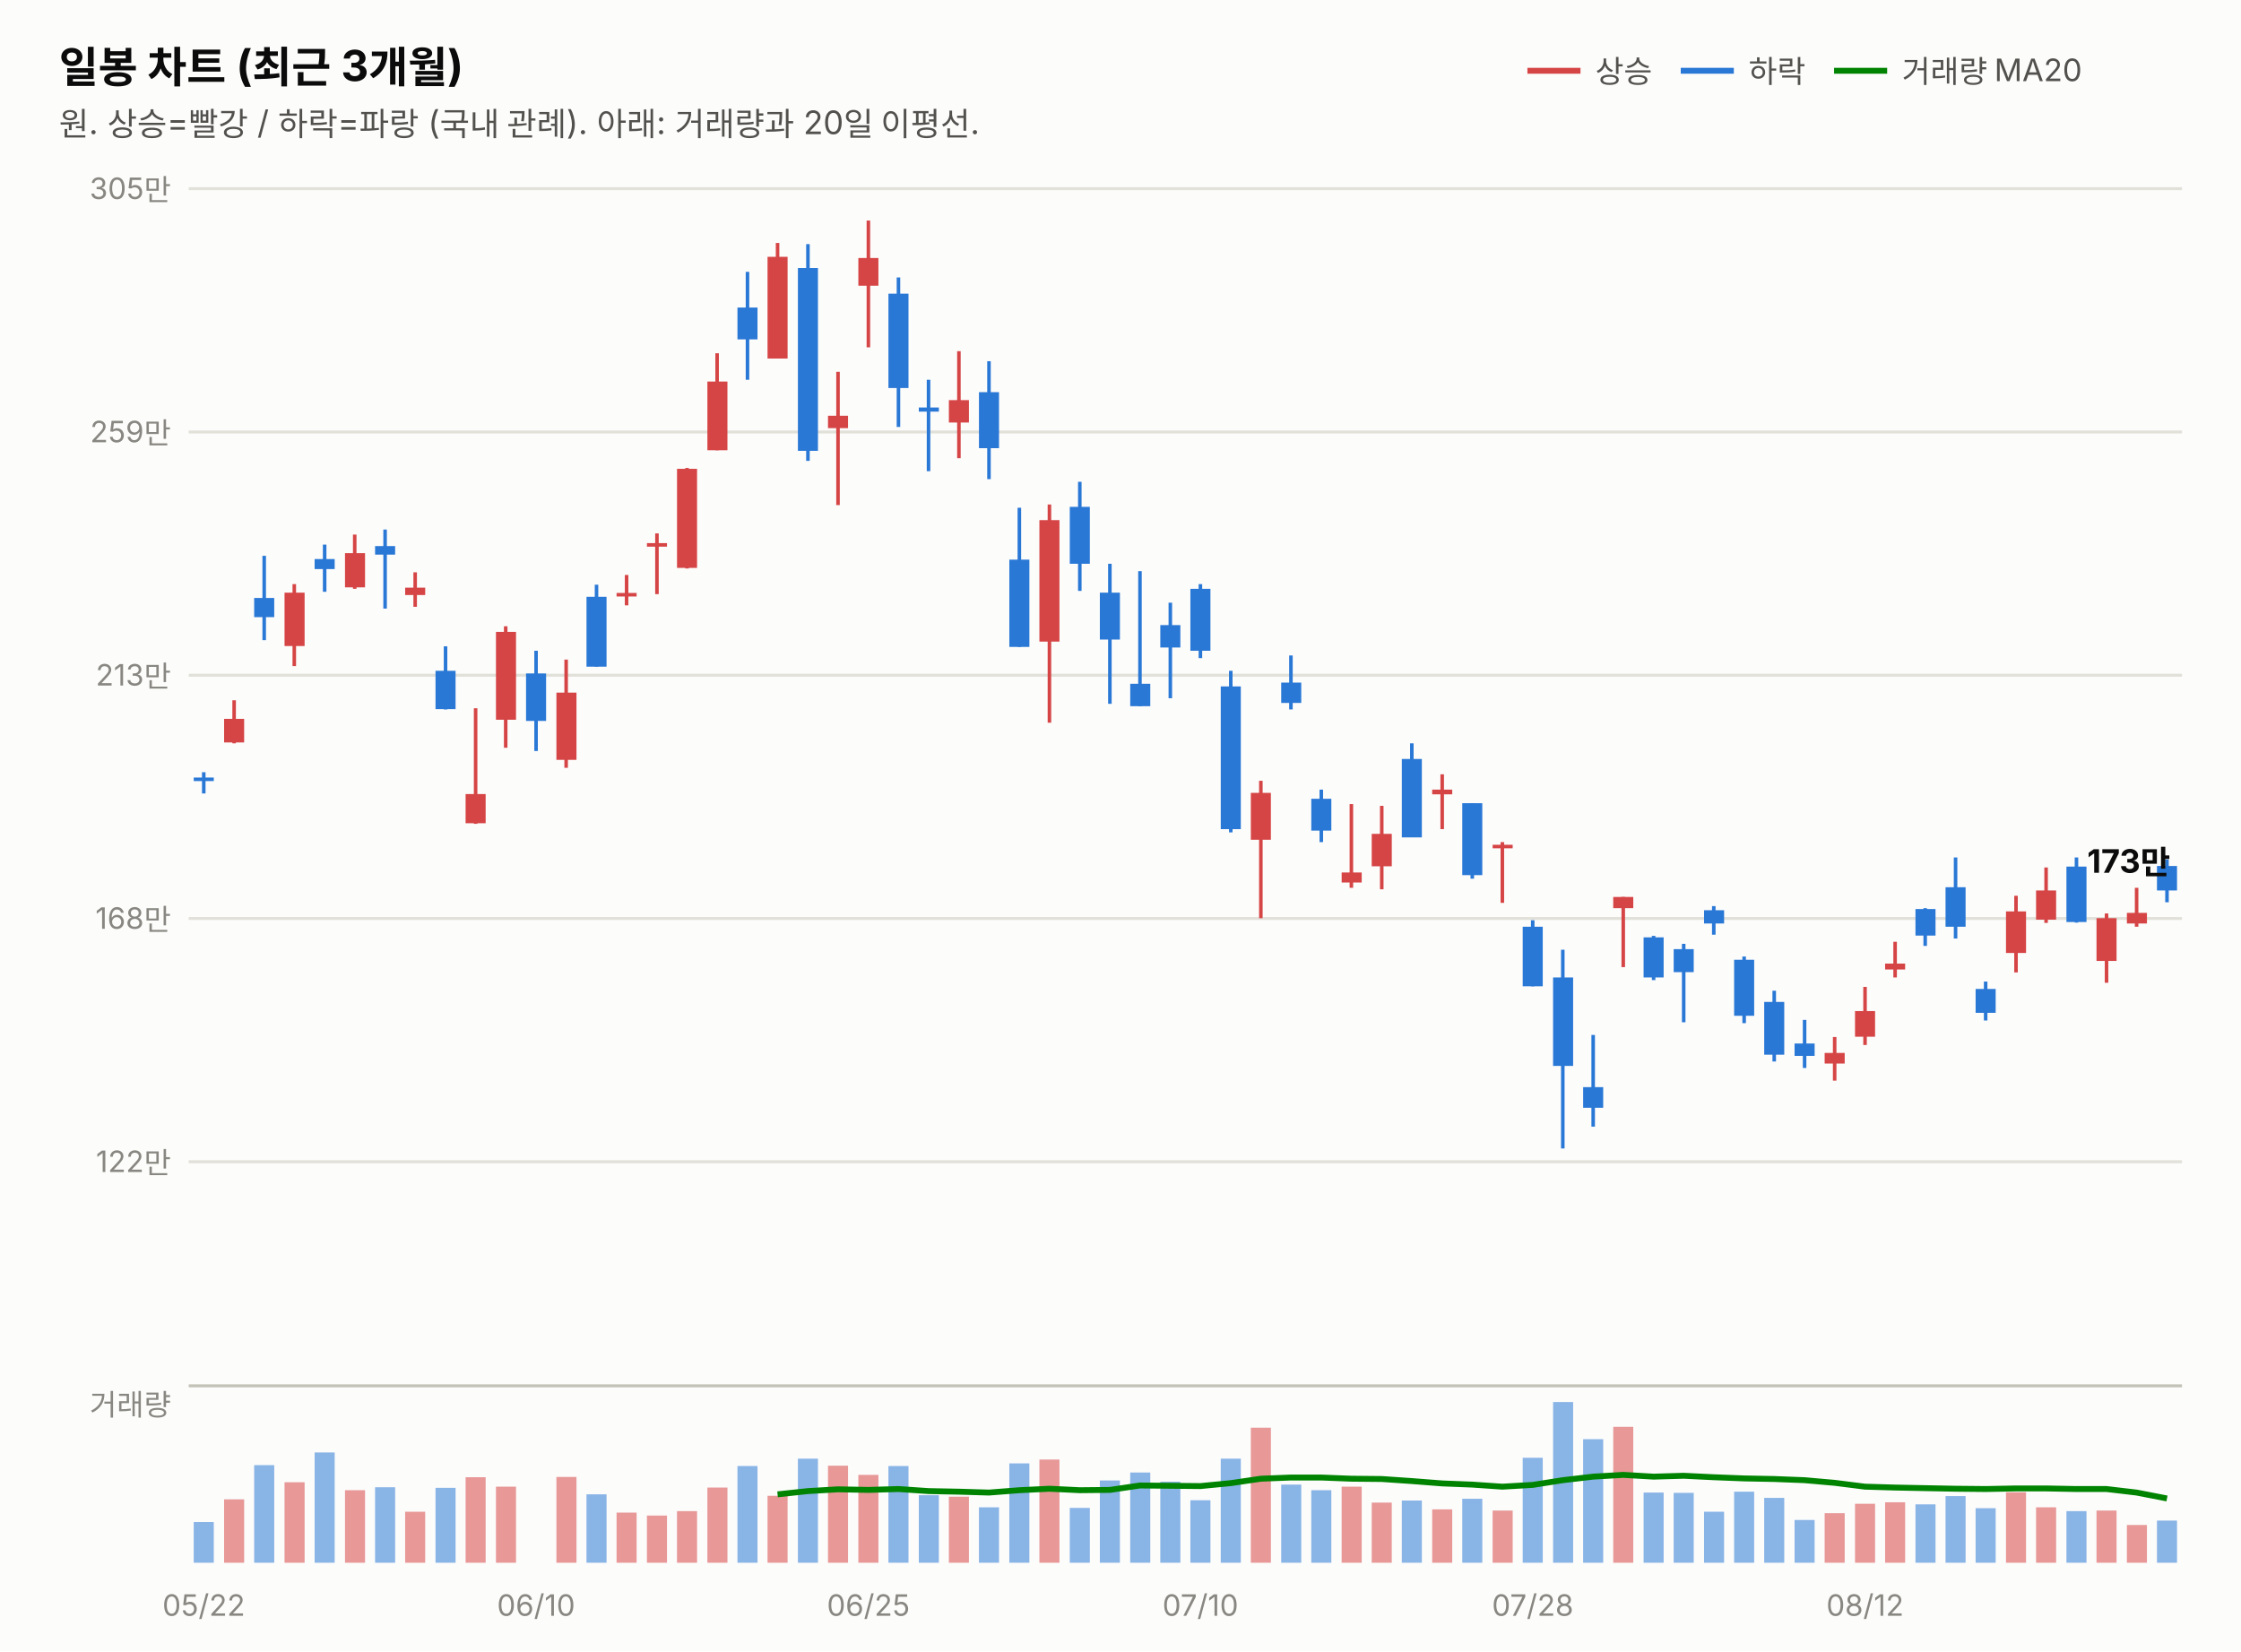
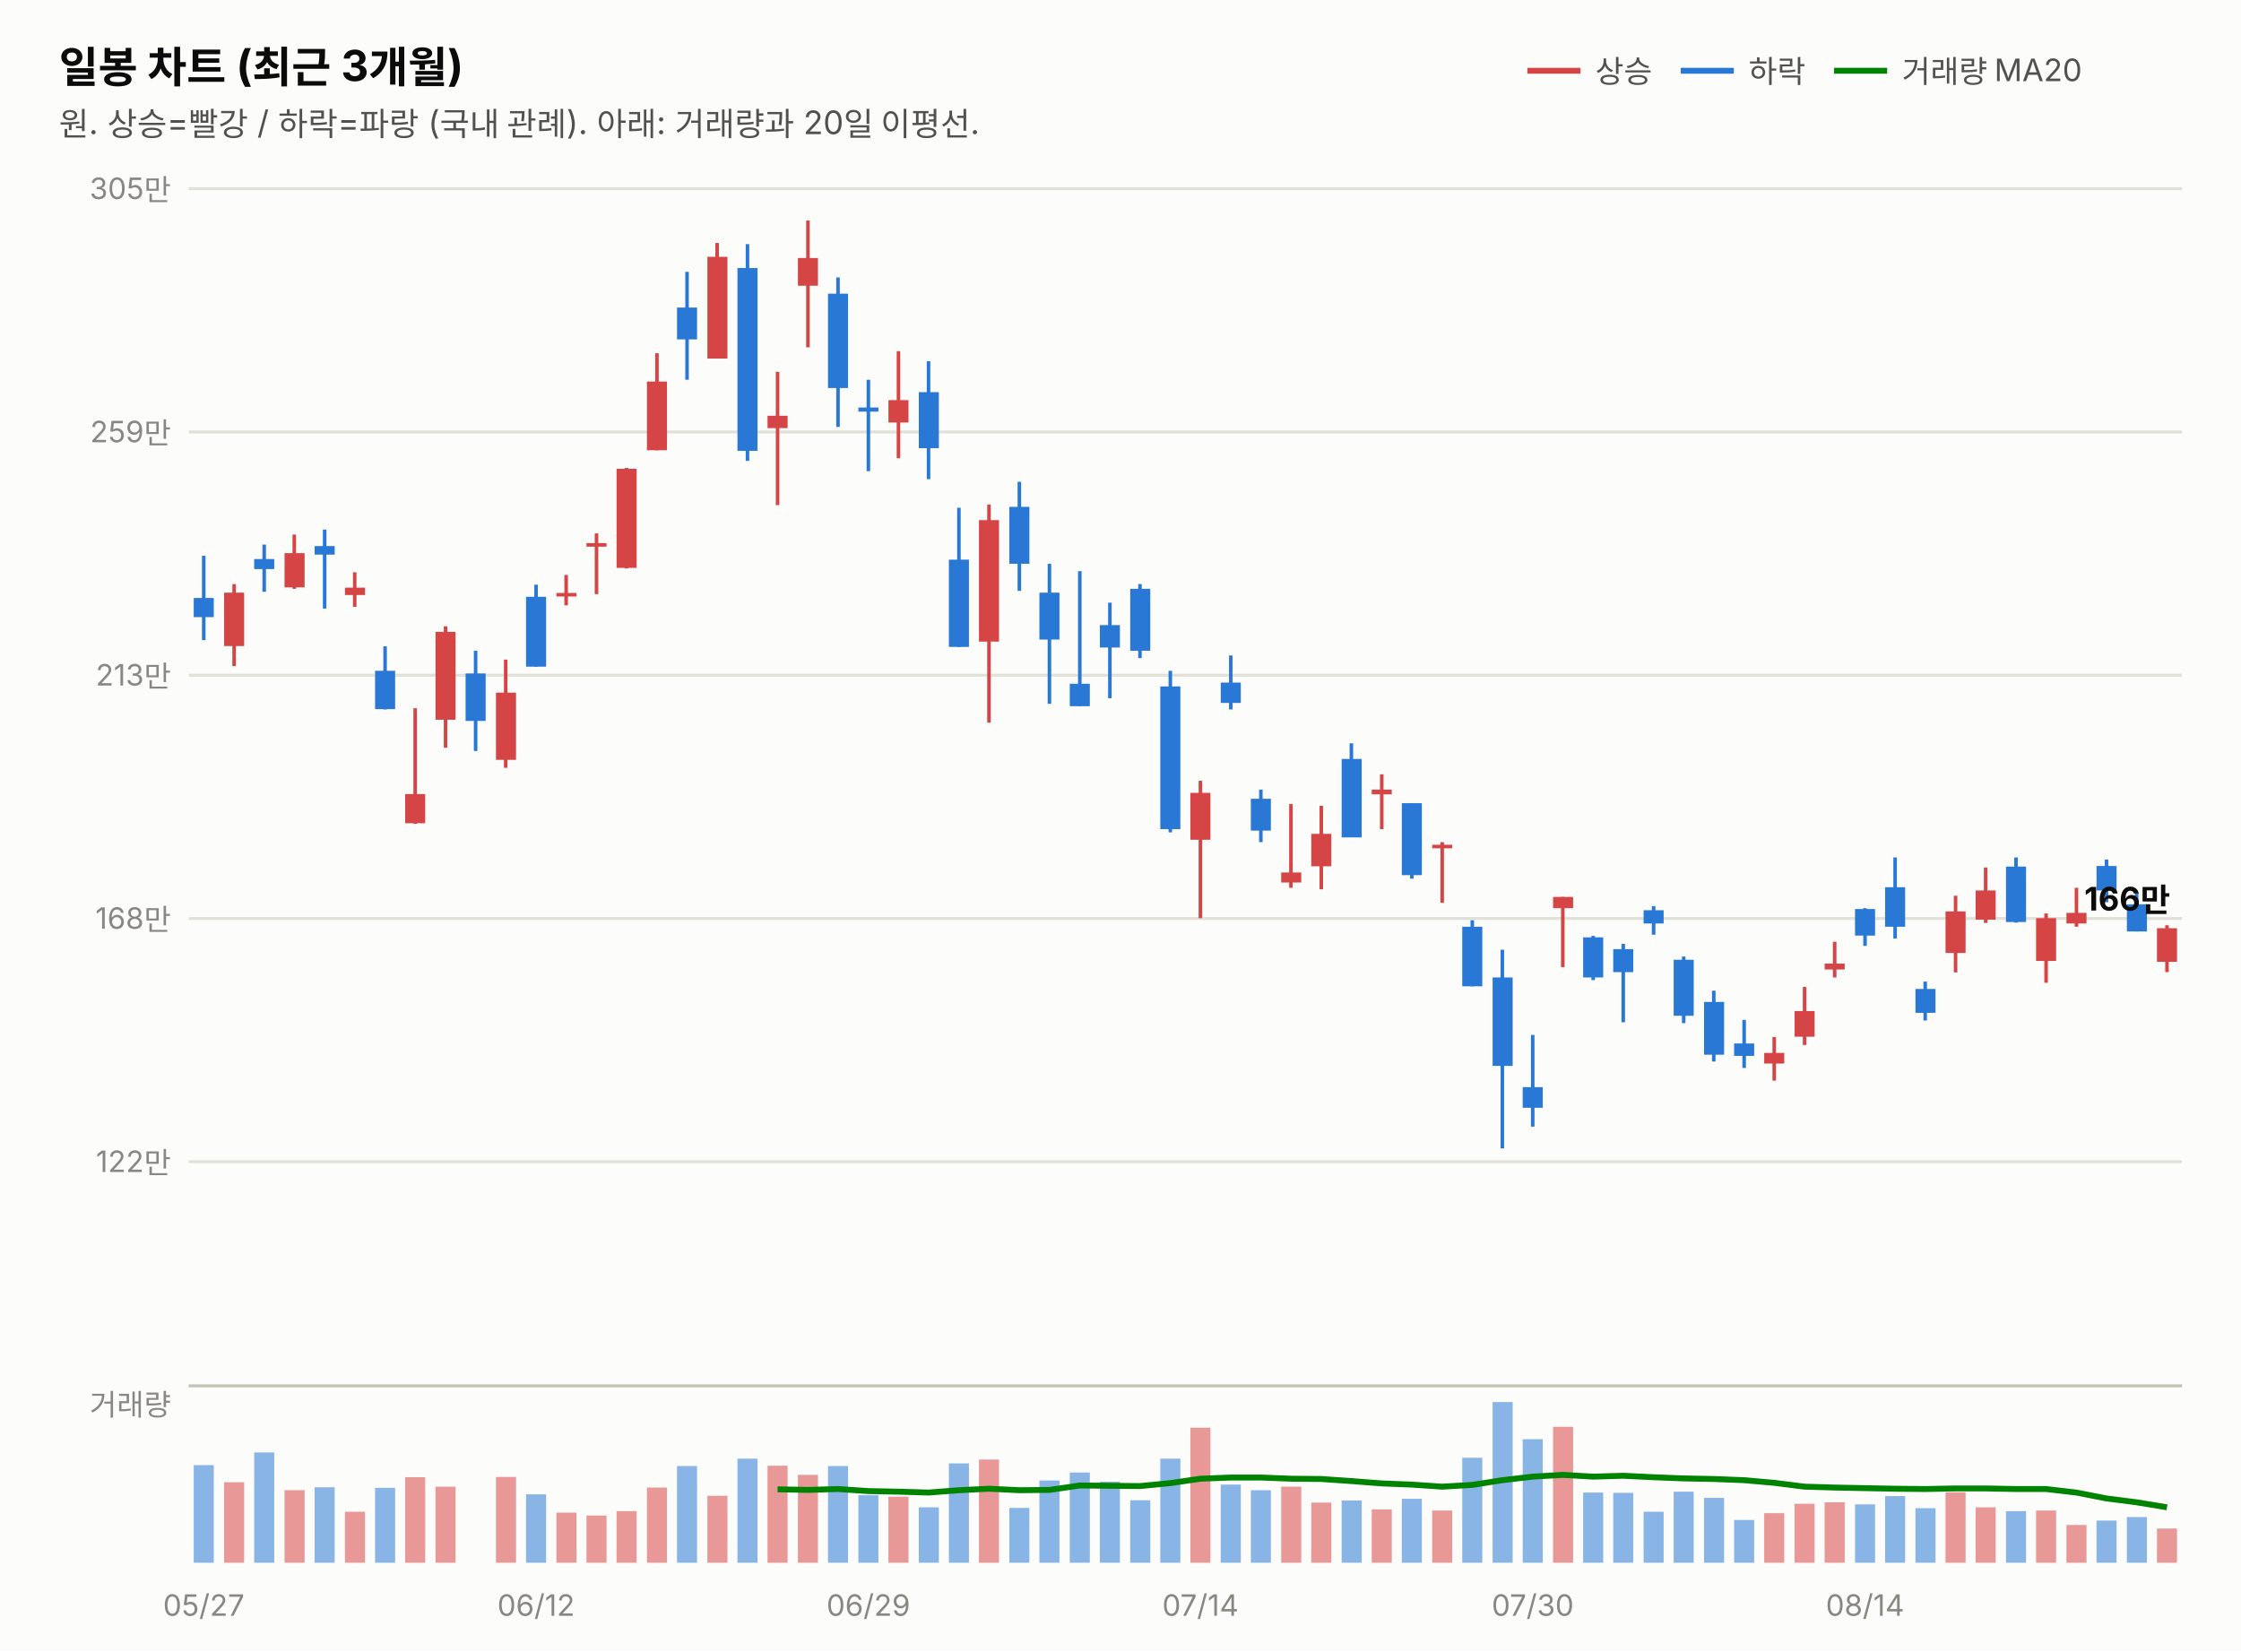
<svg xmlns="http://www.w3.org/2000/svg" width="760" height="560" viewBox="0 0 760 560" font-family="system-ui,-apple-system,&quot;Segoe UI&quot;,&quot;Malgun Gothic&quot;,&quot;Apple SD Gothic Neo&quot;,sans-serif">
  <rect width="760" height="560" fill="#fcfcfb" />
  <text x="20" y="28" font-size="14.5" font-weight="700" fill="#0b0b0b">일봉 차트 (최근 3개월)</text>
  <text x="20" y="46" font-size="11" fill="#52514e">원. 상승=빨강 / 하락=파랑 (국내 관례). 아래: 거래량과 20일 이평선.</text>
  <line x1="518" y1="24" x2="536" y2="24" stroke="#d64545" stroke-width="2" />
  <text x="541" y="28" font-size="10.5" fill="#52514e">상승</text>
  <line x1="570" y1="24" x2="588" y2="24" stroke="#2a78d6" stroke-width="2" />
  <text x="593" y="28" font-size="10.5" fill="#52514e">하락</text>
  <line x1="622" y1="24" x2="640" y2="24" stroke="#008300" stroke-width="2" />
  <text x="645" y="28" font-size="10.5" fill="#52514e">거래량 MA20</text>
  <line x1="64" y1="394.0" x2="740" y2="394.0" stroke="#e1e0d9" stroke-width="1" />
  <text x="58" y="397.5" font-size="10" fill="#898781" text-anchor="end" style="font-variant-numeric:tabular-nums">122만</text>
  <line x1="64" y1="311.5" x2="740" y2="311.5" stroke="#e1e0d9" stroke-width="1" />
  <text x="58" y="315.0" font-size="10" fill="#898781" text-anchor="end" style="font-variant-numeric:tabular-nums">168만</text>
  <line x1="64" y1="229.0" x2="740" y2="229.0" stroke="#e1e0d9" stroke-width="1" />
  <text x="58" y="232.5" font-size="10" fill="#898781" text-anchor="end" style="font-variant-numeric:tabular-nums">213만</text>
  <line x1="64" y1="146.5" x2="740" y2="146.5" stroke="#e1e0d9" stroke-width="1" />
  <text x="58" y="150.0" font-size="10" fill="#898781" text-anchor="end" style="font-variant-numeric:tabular-nums">259만</text>
  <line x1="64" y1="64.0" x2="740" y2="64.0" stroke="#e1e0d9" stroke-width="1" />
  <text x="58" y="67.5" font-size="10" fill="#898781" text-anchor="end" style="font-variant-numeric:tabular-nums">305만</text>
-   <line x1="69.1" y1="261.9" x2="69.1" y2="269.1" stroke="#2a78d6" stroke-width="1.2" />
-   <rect x="65.7" y="263.7" width="6.8" height="1.2" fill="#2a78d6" />
-   <line x1="79.4" y1="237.5" x2="79.4" y2="252.1" stroke="#d64545" stroke-width="1.2" />
-   <rect x="76.0" y="243.8" width="6.8" height="8.0" fill="#d64545" />
-   <line x1="89.6" y1="188.5" x2="89.6" y2="217.1" stroke="#2a78d6" stroke-width="1.2" />
-   <rect x="86.2" y="202.8" width="6.8" height="6.5" fill="#2a78d6" />
-   <line x1="99.8" y1="198.1" x2="99.8" y2="225.9" stroke="#d64545" stroke-width="1.2" />
-   <rect x="96.5" y="201.0" width="6.8" height="18.1" fill="#d64545" />
-   <line x1="110.1" y1="184.7" x2="110.1" y2="200.7" stroke="#2a78d6" stroke-width="1.2" />
-   <rect x="106.7" y="189.6" width="6.8" height="3.4" fill="#2a78d6" />
-   <line x1="120.3" y1="181.3" x2="120.3" y2="199.7" stroke="#d64545" stroke-width="1.2" />
-   <rect x="117.0" y="187.6" width="6.8" height="11.6" fill="#d64545" />
-   <line x1="130.6" y1="179.6" x2="130.6" y2="206.4" stroke="#2a78d6" stroke-width="1.2" />
-   <rect x="127.2" y="185.2" width="6.8" height="2.9" fill="#2a78d6" />
-   <line x1="140.8" y1="194.1" x2="140.8" y2="205.8" stroke="#d64545" stroke-width="1.2" />
-   <rect x="137.4" y="199.3" width="6.8" height="2.5" fill="#d64545" />
-   <line x1="151.1" y1="219.2" x2="151.1" y2="240.6" stroke="#2a78d6" stroke-width="1.2" />
-   <rect x="147.7" y="227.5" width="6.8" height="13.0" fill="#2a78d6" />
-   <line x1="161.3" y1="240.2" x2="161.3" y2="279.4" stroke="#d64545" stroke-width="1.2" />
-   <rect x="157.9" y="269.3" width="6.8" height="9.9" fill="#d64545" />
-   <line x1="171.5" y1="212.4" x2="171.5" y2="253.6" stroke="#d64545" stroke-width="1.2" />
-   <rect x="168.2" y="214.3" width="6.8" height="29.8" fill="#d64545" />
-   <line x1="181.8" y1="220.7" x2="181.8" y2="254.7" stroke="#2a78d6" stroke-width="1.2" />
-   <rect x="178.4" y="228.4" width="6.8" height="16.1" fill="#2a78d6" />
-   <line x1="192.0" y1="223.7" x2="192.0" y2="260.4" stroke="#d64545" stroke-width="1.2" />
-   <rect x="188.7" y="234.9" width="6.8" height="22.8" fill="#d64545" />
-   <line x1="202.3" y1="198.3" x2="202.3" y2="226.1" stroke="#2a78d6" stroke-width="1.2" />
-   <rect x="198.9" y="202.4" width="6.8" height="23.7" fill="#2a78d6" />
-   <line x1="212.5" y1="195.0" x2="212.5" y2="205.3" stroke="#d64545" stroke-width="1.2" />
-   <rect x="209.1" y="201.1" width="6.8" height="1.2" fill="#d64545" />
-   <line x1="222.8" y1="180.9" x2="222.8" y2="201.5" stroke="#d64545" stroke-width="1.2" />
-   <rect x="219.4" y="184.2" width="6.8" height="1.2" fill="#d64545" />
-   <line x1="233.0" y1="158.7" x2="233.0" y2="192.8" stroke="#d64545" stroke-width="1.2" />
-   <rect x="229.6" y="159.0" width="6.8" height="33.6" fill="#d64545" />
-   <line x1="243.2" y1="119.8" x2="243.2" y2="152.7" stroke="#d64545" stroke-width="1.2" />
-   <rect x="239.9" y="129.4" width="6.8" height="23.3" fill="#d64545" />
-   <line x1="253.5" y1="92.2" x2="253.5" y2="128.8" stroke="#2a78d6" stroke-width="1.2" />
-   <rect x="250.1" y="104.3" width="6.8" height="10.8" fill="#2a78d6" />
-   <line x1="263.7" y1="82.4" x2="263.7" y2="121.6" stroke="#d64545" stroke-width="1.2" />
-   <rect x="260.3" y="87.1" width="6.8" height="34.5" fill="#d64545" />
-   <line x1="274.0" y1="82.8" x2="274.0" y2="156.3" stroke="#2a78d6" stroke-width="1.2" />
-   <rect x="270.6" y="90.9" width="6.8" height="62.0" fill="#2a78d6" />
-   <line x1="284.2" y1="126.1" x2="284.2" y2="171.3" stroke="#d64545" stroke-width="1.2" />
-   <rect x="280.8" y="141.0" width="6.8" height="4.2" fill="#d64545" />
-   <line x1="294.5" y1="74.8" x2="294.5" y2="117.8" stroke="#d64545" stroke-width="1.2" />
-   <rect x="291.1" y="87.5" width="6.8" height="9.4" fill="#d64545" />
-   <line x1="304.7" y1="94.1" x2="304.7" y2="144.8" stroke="#2a78d6" stroke-width="1.2" />
-   <rect x="301.3" y="99.6" width="6.8" height="32.0" fill="#2a78d6" />
-   <line x1="314.9" y1="128.8" x2="314.9" y2="159.8" stroke="#2a78d6" stroke-width="1.2" />
-   <rect x="311.6" y="138.2" width="6.8" height="1.4" fill="#2a78d6" />
-   <line x1="325.2" y1="119.1" x2="325.2" y2="155.4" stroke="#d64545" stroke-width="1.2" />
-   <rect x="321.8" y="135.7" width="6.8" height="7.6" fill="#d64545" />
-   <line x1="335.4" y1="122.5" x2="335.4" y2="162.5" stroke="#2a78d6" stroke-width="1.2" />
-   <rect x="332.0" y="133.0" width="6.8" height="19.0" fill="#2a78d6" />
-   <line x1="345.7" y1="172.2" x2="345.7" y2="219.4" stroke="#2a78d6" stroke-width="1.2" />
-   <rect x="342.3" y="189.8" width="6.8" height="29.6" fill="#2a78d6" />
-   <line x1="355.9" y1="171.1" x2="355.9" y2="245.1" stroke="#d64545" stroke-width="1.2" />
-   <rect x="352.5" y="176.4" width="6.8" height="41.2" fill="#d64545" />
-   <line x1="366.2" y1="163.4" x2="366.2" y2="200.4" stroke="#2a78d6" stroke-width="1.2" />
-   <rect x="362.8" y="171.9" width="6.8" height="19.3" fill="#2a78d6" />
-   <line x1="376.4" y1="191.2" x2="376.4" y2="238.7" stroke="#2a78d6" stroke-width="1.2" />
-   <rect x="373.0" y="201.0" width="6.8" height="15.9" fill="#2a78d6" />
-   <line x1="386.6" y1="193.7" x2="386.6" y2="239.5" stroke="#2a78d6" stroke-width="1.2" />
-   <rect x="383.3" y="231.9" width="6.8" height="7.6" fill="#2a78d6" />
-   <line x1="396.9" y1="204.4" x2="396.9" y2="236.8" stroke="#2a78d6" stroke-width="1.2" />
-   <rect x="393.5" y="212.0" width="6.8" height="7.6" fill="#2a78d6" />
-   <line x1="407.1" y1="198.1" x2="407.1" y2="223.2" stroke="#2a78d6" stroke-width="1.2" />
-   <rect x="403.7" y="199.7" width="6.8" height="21.0" fill="#2a78d6" />
-   <line x1="417.4" y1="227.5" x2="417.4" y2="282.3" stroke="#2a78d6" stroke-width="1.2" />
-   <rect x="414.0" y="232.8" width="6.8" height="48.4" fill="#2a78d6" />
-   <line x1="427.6" y1="264.8" x2="427.6" y2="311.4" stroke="#d64545" stroke-width="1.2" />
-   <rect x="424.2" y="268.9" width="6.8" height="15.9" fill="#d64545" />
-   <line x1="437.8" y1="222.3" x2="437.8" y2="240.6" stroke="#2a78d6" stroke-width="1.2" />
-   <rect x="434.5" y="231.5" width="6.8" height="6.9" fill="#2a78d6" />
-   <line x1="448.1" y1="267.8" x2="448.1" y2="285.6" stroke="#2a78d6" stroke-width="1.2" />
-   <rect x="444.7" y="270.9" width="6.8" height="10.8" fill="#2a78d6" />
-   <line x1="458.3" y1="272.7" x2="458.3" y2="301.1" stroke="#d64545" stroke-width="1.2" />
-   <rect x="455.0" y="295.9" width="6.8" height="3.4" fill="#d64545" />
-   <line x1="468.6" y1="273.3" x2="468.6" y2="301.6" stroke="#d64545" stroke-width="1.2" />
-   <rect x="465.2" y="282.8" width="6.8" height="11.0" fill="#d64545" />
-   <line x1="478.8" y1="252.1" x2="478.8" y2="283.9" stroke="#2a78d6" stroke-width="1.2" />
-   <rect x="475.4" y="257.4" width="6.8" height="26.6" fill="#2a78d6" />
-   <line x1="489.1" y1="262.6" x2="489.1" y2="281.2" stroke="#d64545" stroke-width="1.2" />
-   <rect x="485.7" y="267.8" width="6.8" height="1.6" fill="#d64545" />
-   <line x1="499.3" y1="272.4" x2="499.3" y2="298.0" stroke="#2a78d6" stroke-width="1.2" />
-   <rect x="495.9" y="272.4" width="6.8" height="24.4" fill="#2a78d6" />
-   <line x1="509.5" y1="285.6" x2="509.5" y2="306.2" stroke="#d64545" stroke-width="1.2" />
-   <rect x="506.2" y="286.5" width="6.8" height="1.2" fill="#d64545" />
-   <line x1="519.8" y1="312.1" x2="519.8" y2="334.5" stroke="#2a78d6" stroke-width="1.2" />
-   <rect x="516.4" y="314.3" width="6.8" height="20.2" fill="#2a78d6" />
-   <line x1="530.0" y1="322.1" x2="530.0" y2="389.5" stroke="#2a78d6" stroke-width="1.2" />
-   <rect x="526.7" y="331.5" width="6.8" height="30.0" fill="#2a78d6" />
-   <line x1="540.3" y1="351.0" x2="540.3" y2="382.1" stroke="#2a78d6" stroke-width="1.2" />
-   <rect x="536.9" y="368.7" width="6.8" height="7.0" fill="#2a78d6" />
-   <line x1="550.5" y1="304.2" x2="550.5" y2="328.0" stroke="#d64545" stroke-width="1.2" />
-   <rect x="547.1" y="304.2" width="6.8" height="3.8" fill="#d64545" />
-   <line x1="560.8" y1="317.4" x2="560.8" y2="332.4" stroke="#2a78d6" stroke-width="1.2" />
-   <rect x="557.4" y="317.9" width="6.8" height="13.6" fill="#2a78d6" />
-   <line x1="571.0" y1="320.1" x2="571.0" y2="346.7" stroke="#2a78d6" stroke-width="1.2" />
-   <rect x="567.6" y="321.9" width="6.8" height="7.8" fill="#2a78d6" />
-   <line x1="581.2" y1="307.3" x2="581.2" y2="317.0" stroke="#2a78d6" stroke-width="1.2" />
-   <rect x="577.9" y="308.7" width="6.8" height="4.5" fill="#2a78d6" />
-   <line x1="591.5" y1="324.4" x2="591.5" y2="347.0" stroke="#2a78d6" stroke-width="1.2" />
-   <rect x="588.1" y="325.5" width="6.8" height="19.0" fill="#2a78d6" />
-   <line x1="601.7" y1="336.0" x2="601.7" y2="360.0" stroke="#2a78d6" stroke-width="1.2" />
-   <rect x="598.3" y="339.8" width="6.8" height="17.9" fill="#2a78d6" />
-   <line x1="612.0" y1="345.9" x2="612.0" y2="362.2" stroke="#2a78d6" stroke-width="1.2" />
-   <rect x="608.6" y="353.9" width="6.8" height="4.2" fill="#2a78d6" />
-   <line x1="622.2" y1="351.7" x2="622.2" y2="366.5" stroke="#d64545" stroke-width="1.2" />
-   <rect x="618.8" y="357.1" width="6.8" height="3.6" fill="#d64545" />
-   <line x1="632.5" y1="334.7" x2="632.5" y2="354.4" stroke="#d64545" stroke-width="1.2" />
-   <rect x="629.1" y="342.9" width="6.8" height="8.7" fill="#d64545" />
-   <line x1="642.7" y1="319.4" x2="642.7" y2="331.5" stroke="#d64545" stroke-width="1.2" />
-   <rect x="639.3" y="326.8" width="6.8" height="2.0" fill="#d64545" />
-   <line x1="652.9" y1="308.0" x2="652.9" y2="320.8" stroke="#2a78d6" stroke-width="1.2" />
-   <rect x="649.6" y="308.3" width="6.8" height="9.0" fill="#2a78d6" />
-   <line x1="663.2" y1="290.8" x2="663.2" y2="318.3" stroke="#2a78d6" stroke-width="1.2" />
-   <rect x="659.8" y="300.9" width="6.8" height="13.4" fill="#2a78d6" />
-   <line x1="673.4" y1="332.9" x2="673.4" y2="346.1" stroke="#2a78d6" stroke-width="1.2" />
-   <rect x="670.0" y="335.4" width="6.8" height="8.1" fill="#2a78d6" />
-   <line x1="683.7" y1="303.8" x2="683.7" y2="329.8" stroke="#d64545" stroke-width="1.2" />
-   <rect x="680.3" y="309.1" width="6.8" height="14.1" fill="#d64545" />
-   <line x1="693.9" y1="294.2" x2="693.9" y2="313.0" stroke="#d64545" stroke-width="1.2" />
-   <rect x="690.5" y="302.0" width="6.8" height="9.9" fill="#d64545" />
-   <line x1="704.2" y1="290.8" x2="704.2" y2="312.9" stroke="#2a78d6" stroke-width="1.2" />
-   <rect x="700.8" y="293.9" width="6.8" height="18.8" fill="#2a78d6" />
-   <line x1="714.4" y1="309.8" x2="714.4" y2="333.3" stroke="#d64545" stroke-width="1.2" />
-   <rect x="711.0" y="311.4" width="6.8" height="14.5" fill="#d64545" />
-   <line x1="724.6" y1="301.1" x2="724.6" y2="314.3" stroke="#d64545" stroke-width="1.2" />
-   <rect x="721.3" y="309.6" width="6.8" height="3.6" fill="#d64545" />
-   <line x1="734.9" y1="291.5" x2="734.9" y2="306.0" stroke="#2a78d6" stroke-width="1.2" />
-   <rect x="731.5" y="293.7" width="6.8" height="8.3" fill="#2a78d6" />
-   <text x="736" y="296.0" font-size="11" font-weight="700" fill="#0b0b0b" text-anchor="end" style="font-variant-numeric:tabular-nums">173만</text>
+   <line x1="69.1" y1="188.5" x2="69.1" y2="217.1" stroke="#2a78d6" stroke-width="1.2" />
+   <rect x="65.7" y="202.8" width="6.8" height="6.5" fill="#2a78d6" />
+   <line x1="79.4" y1="198.1" x2="79.4" y2="225.9" stroke="#d64545" stroke-width="1.2" />
+   <rect x="76.0" y="201.0" width="6.8" height="18.1" fill="#d64545" />
+   <line x1="89.6" y1="184.7" x2="89.6" y2="200.7" stroke="#2a78d6" stroke-width="1.2" />
+   <rect x="86.2" y="189.6" width="6.8" height="3.4" fill="#2a78d6" />
+   <line x1="99.8" y1="181.3" x2="99.8" y2="199.7" stroke="#d64545" stroke-width="1.2" />
+   <rect x="96.5" y="187.6" width="6.8" height="11.6" fill="#d64545" />
+   <line x1="110.1" y1="179.6" x2="110.1" y2="206.4" stroke="#2a78d6" stroke-width="1.2" />
+   <rect x="106.7" y="185.2" width="6.8" height="2.9" fill="#2a78d6" />
+   <line x1="120.3" y1="194.1" x2="120.3" y2="205.8" stroke="#d64545" stroke-width="1.2" />
+   <rect x="117.0" y="199.3" width="6.8" height="2.5" fill="#d64545" />
+   <line x1="130.6" y1="219.2" x2="130.6" y2="240.6" stroke="#2a78d6" stroke-width="1.2" />
+   <rect x="127.2" y="227.5" width="6.8" height="13.0" fill="#2a78d6" />
+   <line x1="140.8" y1="240.2" x2="140.8" y2="279.4" stroke="#d64545" stroke-width="1.2" />
+   <rect x="137.4" y="269.3" width="6.8" height="9.9" fill="#d64545" />
+   <line x1="151.1" y1="212.4" x2="151.1" y2="253.6" stroke="#d64545" stroke-width="1.2" />
+   <rect x="147.7" y="214.3" width="6.8" height="29.8" fill="#d64545" />
+   <line x1="161.3" y1="220.7" x2="161.3" y2="254.7" stroke="#2a78d6" stroke-width="1.2" />
+   <rect x="157.9" y="228.4" width="6.8" height="16.1" fill="#2a78d6" />
+   <line x1="171.5" y1="223.7" x2="171.5" y2="260.4" stroke="#d64545" stroke-width="1.2" />
+   <rect x="168.2" y="234.9" width="6.8" height="22.8" fill="#d64545" />
+   <line x1="181.8" y1="198.3" x2="181.8" y2="226.1" stroke="#2a78d6" stroke-width="1.2" />
+   <rect x="178.4" y="202.4" width="6.8" height="23.7" fill="#2a78d6" />
+   <line x1="192.0" y1="195.0" x2="192.0" y2="205.3" stroke="#d64545" stroke-width="1.2" />
+   <rect x="188.7" y="201.1" width="6.8" height="1.2" fill="#d64545" />
+   <line x1="202.3" y1="180.9" x2="202.3" y2="201.5" stroke="#d64545" stroke-width="1.2" />
+   <rect x="198.9" y="184.2" width="6.8" height="1.2" fill="#d64545" />
+   <line x1="212.5" y1="158.7" x2="212.5" y2="192.8" stroke="#d64545" stroke-width="1.2" />
+   <rect x="209.1" y="159.0" width="6.8" height="33.6" fill="#d64545" />
+   <line x1="222.8" y1="119.8" x2="222.8" y2="152.7" stroke="#d64545" stroke-width="1.2" />
+   <rect x="219.4" y="129.4" width="6.8" height="23.3" fill="#d64545" />
+   <line x1="233.0" y1="92.2" x2="233.0" y2="128.8" stroke="#2a78d6" stroke-width="1.2" />
+   <rect x="229.6" y="104.3" width="6.8" height="10.8" fill="#2a78d6" />
+   <line x1="243.2" y1="82.4" x2="243.2" y2="121.6" stroke="#d64545" stroke-width="1.2" />
+   <rect x="239.9" y="87.1" width="6.8" height="34.5" fill="#d64545" />
+   <line x1="253.5" y1="82.8" x2="253.5" y2="156.3" stroke="#2a78d6" stroke-width="1.2" />
+   <rect x="250.1" y="90.9" width="6.8" height="62.0" fill="#2a78d6" />
+   <line x1="263.7" y1="126.1" x2="263.7" y2="171.3" stroke="#d64545" stroke-width="1.2" />
+   <rect x="260.3" y="141.0" width="6.8" height="4.2" fill="#d64545" />
+   <line x1="274.0" y1="74.8" x2="274.0" y2="117.8" stroke="#d64545" stroke-width="1.2" />
+   <rect x="270.6" y="87.5" width="6.8" height="9.4" fill="#d64545" />
+   <line x1="284.2" y1="94.1" x2="284.2" y2="144.8" stroke="#2a78d6" stroke-width="1.2" />
+   <rect x="280.8" y="99.6" width="6.8" height="32.0" fill="#2a78d6" />
+   <line x1="294.5" y1="128.8" x2="294.5" y2="159.8" stroke="#2a78d6" stroke-width="1.2" />
+   <rect x="291.1" y="138.2" width="6.8" height="1.4" fill="#2a78d6" />
+   <line x1="304.7" y1="119.1" x2="304.7" y2="155.4" stroke="#d64545" stroke-width="1.2" />
+   <rect x="301.3" y="135.7" width="6.8" height="7.6" fill="#d64545" />
+   <line x1="314.9" y1="122.5" x2="314.9" y2="162.5" stroke="#2a78d6" stroke-width="1.2" />
+   <rect x="311.6" y="133.0" width="6.8" height="19.0" fill="#2a78d6" />
+   <line x1="325.2" y1="172.2" x2="325.2" y2="219.4" stroke="#2a78d6" stroke-width="1.2" />
+   <rect x="321.8" y="189.8" width="6.8" height="29.6" fill="#2a78d6" />
+   <line x1="335.4" y1="171.1" x2="335.4" y2="245.1" stroke="#d64545" stroke-width="1.2" />
+   <rect x="332.0" y="176.4" width="6.8" height="41.2" fill="#d64545" />
+   <line x1="345.7" y1="163.4" x2="345.7" y2="200.4" stroke="#2a78d6" stroke-width="1.2" />
+   <rect x="342.3" y="171.9" width="6.8" height="19.3" fill="#2a78d6" />
+   <line x1="355.9" y1="191.2" x2="355.9" y2="238.7" stroke="#2a78d6" stroke-width="1.2" />
+   <rect x="352.5" y="201.0" width="6.8" height="15.9" fill="#2a78d6" />
+   <line x1="366.2" y1="193.7" x2="366.2" y2="239.5" stroke="#2a78d6" stroke-width="1.2" />
+   <rect x="362.8" y="231.9" width="6.8" height="7.6" fill="#2a78d6" />
+   <line x1="376.4" y1="204.4" x2="376.4" y2="236.8" stroke="#2a78d6" stroke-width="1.2" />
+   <rect x="373.0" y="212.0" width="6.8" height="7.6" fill="#2a78d6" />
+   <line x1="386.6" y1="198.1" x2="386.6" y2="223.2" stroke="#2a78d6" stroke-width="1.2" />
+   <rect x="383.3" y="199.7" width="6.8" height="21.0" fill="#2a78d6" />
+   <line x1="396.9" y1="227.5" x2="396.9" y2="282.3" stroke="#2a78d6" stroke-width="1.2" />
+   <rect x="393.5" y="232.8" width="6.8" height="48.4" fill="#2a78d6" />
+   <line x1="407.1" y1="264.8" x2="407.1" y2="311.4" stroke="#d64545" stroke-width="1.2" />
+   <rect x="403.7" y="268.9" width="6.8" height="15.9" fill="#d64545" />
+   <line x1="417.4" y1="222.3" x2="417.4" y2="240.6" stroke="#2a78d6" stroke-width="1.2" />
+   <rect x="414.0" y="231.5" width="6.8" height="6.9" fill="#2a78d6" />
+   <line x1="427.6" y1="267.8" x2="427.6" y2="285.6" stroke="#2a78d6" stroke-width="1.2" />
+   <rect x="424.2" y="270.9" width="6.8" height="10.8" fill="#2a78d6" />
+   <line x1="437.8" y1="272.7" x2="437.8" y2="301.1" stroke="#d64545" stroke-width="1.2" />
+   <rect x="434.5" y="295.9" width="6.8" height="3.4" fill="#d64545" />
+   <line x1="448.1" y1="273.3" x2="448.1" y2="301.6" stroke="#d64545" stroke-width="1.2" />
+   <rect x="444.7" y="282.8" width="6.8" height="11.0" fill="#d64545" />
+   <line x1="458.3" y1="252.1" x2="458.3" y2="283.9" stroke="#2a78d6" stroke-width="1.2" />
+   <rect x="455.0" y="257.4" width="6.8" height="26.6" fill="#2a78d6" />
+   <line x1="468.6" y1="262.6" x2="468.6" y2="281.2" stroke="#d64545" stroke-width="1.2" />
+   <rect x="465.2" y="267.8" width="6.8" height="1.6" fill="#d64545" />
+   <line x1="478.8" y1="272.4" x2="478.8" y2="298.0" stroke="#2a78d6" stroke-width="1.2" />
+   <rect x="475.4" y="272.4" width="6.8" height="24.4" fill="#2a78d6" />
+   <line x1="489.1" y1="285.6" x2="489.1" y2="306.2" stroke="#d64545" stroke-width="1.2" />
+   <rect x="485.7" y="286.5" width="6.8" height="1.2" fill="#d64545" />
+   <line x1="499.3" y1="312.1" x2="499.3" y2="334.5" stroke="#2a78d6" stroke-width="1.2" />
+   <rect x="495.9" y="314.3" width="6.8" height="20.2" fill="#2a78d6" />
+   <line x1="509.5" y1="322.1" x2="509.5" y2="389.5" stroke="#2a78d6" stroke-width="1.2" />
+   <rect x="506.2" y="331.5" width="6.8" height="30.0" fill="#2a78d6" />
+   <line x1="519.8" y1="351.0" x2="519.8" y2="382.1" stroke="#2a78d6" stroke-width="1.2" />
+   <rect x="516.4" y="368.7" width="6.8" height="7.0" fill="#2a78d6" />
+   <line x1="530.0" y1="304.2" x2="530.0" y2="328.0" stroke="#d64545" stroke-width="1.2" />
+   <rect x="526.7" y="304.2" width="6.8" height="3.8" fill="#d64545" />
+   <line x1="540.3" y1="317.4" x2="540.3" y2="332.4" stroke="#2a78d6" stroke-width="1.2" />
+   <rect x="536.9" y="317.9" width="6.8" height="13.6" fill="#2a78d6" />
+   <line x1="550.5" y1="320.1" x2="550.5" y2="346.7" stroke="#2a78d6" stroke-width="1.2" />
+   <rect x="547.1" y="321.9" width="6.8" height="7.8" fill="#2a78d6" />
+   <line x1="560.8" y1="307.3" x2="560.8" y2="317.0" stroke="#2a78d6" stroke-width="1.2" />
+   <rect x="557.4" y="308.7" width="6.8" height="4.5" fill="#2a78d6" />
+   <line x1="571.0" y1="324.4" x2="571.0" y2="347.0" stroke="#2a78d6" stroke-width="1.2" />
+   <rect x="567.6" y="325.5" width="6.8" height="19.0" fill="#2a78d6" />
+   <line x1="581.2" y1="336.0" x2="581.2" y2="360.0" stroke="#2a78d6" stroke-width="1.2" />
+   <rect x="577.9" y="339.8" width="6.8" height="17.9" fill="#2a78d6" />
+   <line x1="591.5" y1="345.9" x2="591.5" y2="362.2" stroke="#2a78d6" stroke-width="1.2" />
+   <rect x="588.1" y="353.9" width="6.8" height="4.2" fill="#2a78d6" />
+   <line x1="601.7" y1="351.7" x2="601.7" y2="366.5" stroke="#d64545" stroke-width="1.2" />
+   <rect x="598.3" y="357.1" width="6.8" height="3.6" fill="#d64545" />
+   <line x1="612.0" y1="334.7" x2="612.0" y2="354.4" stroke="#d64545" stroke-width="1.2" />
+   <rect x="608.6" y="342.9" width="6.8" height="8.7" fill="#d64545" />
+   <line x1="622.2" y1="319.4" x2="622.2" y2="331.5" stroke="#d64545" stroke-width="1.2" />
+   <rect x="618.8" y="326.8" width="6.8" height="2.0" fill="#d64545" />
+   <line x1="632.5" y1="308.0" x2="632.5" y2="320.8" stroke="#2a78d6" stroke-width="1.2" />
+   <rect x="629.1" y="308.3" width="6.8" height="9.0" fill="#2a78d6" />
+   <line x1="642.7" y1="290.8" x2="642.7" y2="318.3" stroke="#2a78d6" stroke-width="1.2" />
+   <rect x="639.3" y="300.9" width="6.8" height="13.4" fill="#2a78d6" />
+   <line x1="652.9" y1="332.9" x2="652.9" y2="346.1" stroke="#2a78d6" stroke-width="1.2" />
+   <rect x="649.6" y="335.4" width="6.8" height="8.1" fill="#2a78d6" />
+   <line x1="663.2" y1="303.8" x2="663.2" y2="329.8" stroke="#d64545" stroke-width="1.2" />
+   <rect x="659.8" y="309.1" width="6.8" height="14.1" fill="#d64545" />
+   <line x1="673.4" y1="294.2" x2="673.4" y2="313.0" stroke="#d64545" stroke-width="1.2" />
+   <rect x="670.0" y="302.0" width="6.8" height="9.9" fill="#d64545" />
+   <line x1="683.7" y1="290.8" x2="683.7" y2="312.9" stroke="#2a78d6" stroke-width="1.2" />
+   <rect x="680.3" y="293.9" width="6.8" height="18.8" fill="#2a78d6" />
+   <line x1="693.9" y1="309.8" x2="693.9" y2="333.3" stroke="#d64545" stroke-width="1.2" />
+   <rect x="690.5" y="311.4" width="6.8" height="14.5" fill="#d64545" />
+   <line x1="704.2" y1="301.1" x2="704.2" y2="314.3" stroke="#d64545" stroke-width="1.2" />
+   <rect x="700.8" y="309.6" width="6.8" height="3.6" fill="#d64545" />
+   <line x1="714.4" y1="291.5" x2="714.4" y2="306.0" stroke="#2a78d6" stroke-width="1.2" />
+   <rect x="711.0" y="293.7" width="6.8" height="8.3" fill="#2a78d6" />
+   <line x1="724.6" y1="302.9" x2="724.6" y2="315.9" stroke="#2a78d6" stroke-width="1.2" />
+   <rect x="721.3" y="306.7" width="6.8" height="9.2" fill="#2a78d6" />
+   <line x1="734.9" y1="313.8" x2="734.9" y2="329.7" stroke="#d64545" stroke-width="1.2" />
+   <rect x="731.5" y="314.8" width="6.8" height="11.4" fill="#d64545" />
+   <text x="736" y="308.8" font-size="11" font-weight="700" fill="#0b0b0b" text-anchor="end" style="font-variant-numeric:tabular-nums">166만</text>
  <line x1="64" y1="470" x2="740" y2="470" stroke="#c3c2b7" stroke-width="1" />
  <text x="58" y="480" font-size="10" fill="#898781" text-anchor="end">거래량</text>
-   <rect x="65.7" y="516.2" width="6.8" height="13.8" fill="#2a78d6" opacity="0.55" />
-   <rect x="76.0" y="508.5" width="6.8" height="21.5" fill="#d64545" opacity="0.55" />
-   <rect x="86.2" y="496.9" width="6.8" height="33.1" fill="#2a78d6" opacity="0.55" />
-   <rect x="96.5" y="502.7" width="6.8" height="27.3" fill="#d64545" opacity="0.55" />
-   <rect x="106.7" y="492.6" width="6.8" height="37.4" fill="#2a78d6" opacity="0.55" />
-   <rect x="117.0" y="505.4" width="6.8" height="24.6" fill="#d64545" opacity="0.55" />
-   <rect x="127.2" y="504.4" width="6.8" height="25.6" fill="#2a78d6" opacity="0.55" />
-   <rect x="137.4" y="512.7" width="6.8" height="17.3" fill="#d64545" opacity="0.55" />
-   <rect x="147.7" y="504.6" width="6.8" height="25.4" fill="#2a78d6" opacity="0.55" />
-   <rect x="157.9" y="501.0" width="6.8" height="29.0" fill="#d64545" opacity="0.55" />
-   <rect x="168.2" y="504.2" width="6.8" height="25.8" fill="#d64545" opacity="0.55" />
-   <rect x="178.4" y="530.0" width="6.8" height="0.0" fill="#2a78d6" opacity="0.55" />
-   <rect x="188.7" y="500.9" width="6.8" height="29.1" fill="#d64545" opacity="0.55" />
-   <rect x="198.9" y="506.8" width="6.8" height="23.2" fill="#2a78d6" opacity="0.55" />
-   <rect x="209.1" y="513.0" width="6.8" height="17.0" fill="#d64545" opacity="0.55" />
-   <rect x="219.4" y="514.0" width="6.8" height="16.0" fill="#d64545" opacity="0.55" />
-   <rect x="229.6" y="512.5" width="6.8" height="17.5" fill="#d64545" opacity="0.55" />
-   <rect x="239.9" y="504.5" width="6.8" height="25.5" fill="#d64545" opacity="0.55" />
-   <rect x="250.1" y="497.2" width="6.8" height="32.8" fill="#2a78d6" opacity="0.55" />
-   <rect x="260.3" y="507.3" width="6.8" height="22.7" fill="#d64545" opacity="0.55" />
-   <rect x="270.6" y="494.7" width="6.8" height="35.3" fill="#2a78d6" opacity="0.55" />
-   <rect x="280.8" y="497.1" width="6.8" height="32.9" fill="#d64545" opacity="0.55" />
-   <rect x="291.1" y="500.2" width="6.8" height="29.8" fill="#d64545" opacity="0.55" />
-   <rect x="301.3" y="497.2" width="6.8" height="32.8" fill="#2a78d6" opacity="0.55" />
-   <rect x="311.6" y="507.1" width="6.8" height="22.9" fill="#2a78d6" opacity="0.55" />
-   <rect x="321.8" y="507.6" width="6.8" height="22.4" fill="#d64545" opacity="0.55" />
-   <rect x="332.0" y="511.2" width="6.8" height="18.8" fill="#2a78d6" opacity="0.55" />
-   <rect x="342.3" y="496.3" width="6.8" height="33.7" fill="#2a78d6" opacity="0.55" />
-   <rect x="352.5" y="495.0" width="6.8" height="35.0" fill="#d64545" opacity="0.55" />
-   <rect x="362.8" y="511.4" width="6.8" height="18.6" fill="#2a78d6" opacity="0.55" />
-   <rect x="373.0" y="502.1" width="6.8" height="27.9" fill="#2a78d6" opacity="0.55" />
-   <rect x="383.3" y="499.4" width="6.8" height="30.6" fill="#2a78d6" opacity="0.55" />
-   <rect x="393.5" y="502.5" width="6.8" height="27.5" fill="#2a78d6" opacity="0.55" />
-   <rect x="403.7" y="508.8" width="6.8" height="21.2" fill="#2a78d6" opacity="0.55" />
-   <rect x="414.0" y="494.7" width="6.8" height="35.3" fill="#2a78d6" opacity="0.55" />
-   <rect x="424.2" y="484.2" width="6.8" height="45.8" fill="#d64545" opacity="0.55" />
-   <rect x="434.5" y="503.5" width="6.8" height="26.5" fill="#2a78d6" opacity="0.55" />
-   <rect x="444.7" y="505.4" width="6.8" height="24.6" fill="#2a78d6" opacity="0.55" />
-   <rect x="455.0" y="504.2" width="6.8" height="25.8" fill="#d64545" opacity="0.55" />
-   <rect x="465.2" y="509.6" width="6.8" height="20.4" fill="#d64545" opacity="0.55" />
-   <rect x="475.4" y="508.9" width="6.8" height="21.1" fill="#2a78d6" opacity="0.55" />
-   <rect x="485.7" y="511.9" width="6.8" height="18.1" fill="#d64545" opacity="0.55" />
-   <rect x="495.9" y="508.3" width="6.8" height="21.7" fill="#2a78d6" opacity="0.55" />
-   <rect x="506.2" y="512.3" width="6.8" height="17.7" fill="#d64545" opacity="0.55" />
-   <rect x="516.4" y="494.4" width="6.8" height="35.6" fill="#2a78d6" opacity="0.55" />
-   <rect x="526.7" y="475.5" width="6.8" height="54.5" fill="#2a78d6" opacity="0.55" />
-   <rect x="536.9" y="488.1" width="6.8" height="41.9" fill="#2a78d6" opacity="0.55" />
-   <rect x="547.1" y="483.9" width="6.8" height="46.1" fill="#d64545" opacity="0.55" />
-   <rect x="557.4" y="506.2" width="6.8" height="23.8" fill="#2a78d6" opacity="0.55" />
-   <rect x="567.6" y="506.3" width="6.8" height="23.7" fill="#2a78d6" opacity="0.55" />
-   <rect x="577.9" y="512.7" width="6.8" height="17.3" fill="#2a78d6" opacity="0.55" />
-   <rect x="588.1" y="505.9" width="6.8" height="24.1" fill="#2a78d6" opacity="0.55" />
-   <rect x="598.3" y="508.0" width="6.8" height="22.0" fill="#2a78d6" opacity="0.55" />
-   <rect x="608.6" y="515.5" width="6.8" height="14.5" fill="#2a78d6" opacity="0.55" />
-   <rect x="618.8" y="513.2" width="6.8" height="16.8" fill="#d64545" opacity="0.55" />
-   <rect x="629.1" y="510.0" width="6.8" height="20.0" fill="#d64545" opacity="0.55" />
-   <rect x="639.3" y="509.5" width="6.8" height="20.5" fill="#d64545" opacity="0.55" />
-   <rect x="649.6" y="510.2" width="6.8" height="19.8" fill="#2a78d6" opacity="0.55" />
-   <rect x="659.8" y="507.4" width="6.8" height="22.6" fill="#2a78d6" opacity="0.55" />
-   <rect x="670.0" y="511.5" width="6.8" height="18.5" fill="#2a78d6" opacity="0.55" />
-   <rect x="680.3" y="506.1" width="6.8" height="23.9" fill="#d64545" opacity="0.55" />
-   <rect x="690.5" y="511.2" width="6.8" height="18.8" fill="#d64545" opacity="0.55" />
-   <rect x="700.8" y="512.5" width="6.8" height="17.5" fill="#2a78d6" opacity="0.55" />
-   <rect x="711.0" y="512.3" width="6.8" height="17.7" fill="#d64545" opacity="0.55" />
-   <rect x="721.3" y="517.2" width="6.8" height="12.8" fill="#d64545" opacity="0.55" />
-   <rect x="731.5" y="515.7" width="6.8" height="14.3" fill="#2a78d6" opacity="0.55" />
-   <path d="M263.7,506.8 L274.0,505.7 L284.2,505.1 L294.5,505.3 L304.7,505.0 L314.9,505.7 L325.2,505.9 L335.4,506.2 L345.7,505.4 L355.9,504.9 L366.2,505.4 L376.4,505.3 L386.6,503.8 L396.9,503.9 L407.1,504.0 L417.4,503.0 L427.6,501.5 L437.8,501.1 L448.1,501.1 L458.3,501.5 L468.6,501.6 L478.8,502.3 L489.1,503.1 L499.3,503.5 L509.5,504.2 L519.8,503.6 L530.0,502.0 L540.3,500.8 L550.5,500.2 L560.8,500.8 L571.0,500.5 L581.2,501.0 L591.5,501.4 L601.7,501.6 L612.0,502.0 L622.2,502.9 L632.5,504.2 L642.7,504.5 L652.9,504.7 L663.2,504.9 L673.4,505.0 L683.7,504.8 L693.9,504.8 L704.2,505.0 L714.4,505.0 L724.6,506.2 L734.9,508.2" fill="none" stroke="#008300" stroke-width="2" />
-   <text x="69.1" y="548" font-size="10" fill="#898781" text-anchor="middle">05/22</text>
-   <text x="181.8" y="548" font-size="10" fill="#898781" text-anchor="middle">06/10</text>
-   <text x="294.5" y="548" font-size="10" fill="#898781" text-anchor="middle">06/25</text>
-   <text x="407.1" y="548" font-size="10" fill="#898781" text-anchor="middle">07/10</text>
-   <text x="519.8" y="548" font-size="10" fill="#898781" text-anchor="middle">07/28</text>
-   <text x="632.5" y="548" font-size="10" fill="#898781" text-anchor="middle">08/12</text>
+   <rect x="65.7" y="496.9" width="6.8" height="33.1" fill="#2a78d6" opacity="0.55" />
+   <rect x="76.0" y="502.7" width="6.8" height="27.3" fill="#d64545" opacity="0.55" />
+   <rect x="86.2" y="492.6" width="6.8" height="37.4" fill="#2a78d6" opacity="0.55" />
+   <rect x="96.5" y="505.4" width="6.8" height="24.6" fill="#d64545" opacity="0.55" />
+   <rect x="106.7" y="504.4" width="6.8" height="25.6" fill="#2a78d6" opacity="0.55" />
+   <rect x="117.0" y="512.7" width="6.8" height="17.3" fill="#d64545" opacity="0.55" />
+   <rect x="127.2" y="504.6" width="6.8" height="25.4" fill="#2a78d6" opacity="0.55" />
+   <rect x="137.4" y="501.0" width="6.8" height="29.0" fill="#d64545" opacity="0.55" />
+   <rect x="147.7" y="504.2" width="6.8" height="25.8" fill="#d64545" opacity="0.55" />
+   <rect x="157.9" y="530.0" width="6.8" height="0.0" fill="#2a78d6" opacity="0.55" />
+   <rect x="168.2" y="500.9" width="6.8" height="29.1" fill="#d64545" opacity="0.55" />
+   <rect x="178.4" y="506.8" width="6.8" height="23.2" fill="#2a78d6" opacity="0.55" />
+   <rect x="188.7" y="513.0" width="6.8" height="17.0" fill="#d64545" opacity="0.55" />
+   <rect x="198.9" y="514.0" width="6.8" height="16.0" fill="#d64545" opacity="0.55" />
+   <rect x="209.1" y="512.5" width="6.8" height="17.5" fill="#d64545" opacity="0.55" />
+   <rect x="219.4" y="504.5" width="6.8" height="25.5" fill="#d64545" opacity="0.55" />
+   <rect x="229.6" y="497.2" width="6.8" height="32.8" fill="#2a78d6" opacity="0.55" />
+   <rect x="239.9" y="507.3" width="6.8" height="22.7" fill="#d64545" opacity="0.55" />
+   <rect x="250.1" y="494.7" width="6.8" height="35.3" fill="#2a78d6" opacity="0.55" />
+   <rect x="260.3" y="497.1" width="6.8" height="32.9" fill="#d64545" opacity="0.55" />
+   <rect x="270.6" y="500.2" width="6.8" height="29.8" fill="#d64545" opacity="0.55" />
+   <rect x="280.8" y="497.2" width="6.8" height="32.8" fill="#2a78d6" opacity="0.55" />
+   <rect x="291.1" y="507.1" width="6.8" height="22.9" fill="#2a78d6" opacity="0.55" />
+   <rect x="301.3" y="507.6" width="6.8" height="22.4" fill="#d64545" opacity="0.55" />
+   <rect x="311.6" y="511.2" width="6.8" height="18.8" fill="#2a78d6" opacity="0.55" />
+   <rect x="321.8" y="496.3" width="6.8" height="33.7" fill="#2a78d6" opacity="0.55" />
+   <rect x="332.0" y="495.0" width="6.8" height="35.0" fill="#d64545" opacity="0.55" />
+   <rect x="342.3" y="511.4" width="6.8" height="18.6" fill="#2a78d6" opacity="0.55" />
+   <rect x="352.5" y="502.1" width="6.8" height="27.9" fill="#2a78d6" opacity="0.55" />
+   <rect x="362.8" y="499.4" width="6.8" height="30.6" fill="#2a78d6" opacity="0.55" />
+   <rect x="373.0" y="502.5" width="6.8" height="27.5" fill="#2a78d6" opacity="0.55" />
+   <rect x="383.3" y="508.8" width="6.8" height="21.2" fill="#2a78d6" opacity="0.55" />
+   <rect x="393.5" y="494.7" width="6.8" height="35.3" fill="#2a78d6" opacity="0.55" />
+   <rect x="403.7" y="484.2" width="6.8" height="45.8" fill="#d64545" opacity="0.55" />
+   <rect x="414.0" y="503.5" width="6.8" height="26.5" fill="#2a78d6" opacity="0.55" />
+   <rect x="424.2" y="505.4" width="6.8" height="24.6" fill="#2a78d6" opacity="0.55" />
+   <rect x="434.5" y="504.2" width="6.8" height="25.8" fill="#d64545" opacity="0.55" />
+   <rect x="444.7" y="509.6" width="6.8" height="20.4" fill="#d64545" opacity="0.55" />
+   <rect x="455.0" y="508.9" width="6.8" height="21.1" fill="#2a78d6" opacity="0.55" />
+   <rect x="465.2" y="511.9" width="6.8" height="18.1" fill="#d64545" opacity="0.55" />
+   <rect x="475.4" y="508.3" width="6.8" height="21.7" fill="#2a78d6" opacity="0.55" />
+   <rect x="485.7" y="512.3" width="6.8" height="17.7" fill="#d64545" opacity="0.55" />
+   <rect x="495.9" y="494.4" width="6.8" height="35.6" fill="#2a78d6" opacity="0.55" />
+   <rect x="506.2" y="475.5" width="6.8" height="54.5" fill="#2a78d6" opacity="0.55" />
+   <rect x="516.4" y="488.1" width="6.8" height="41.9" fill="#2a78d6" opacity="0.55" />
+   <rect x="526.7" y="483.9" width="6.8" height="46.1" fill="#d64545" opacity="0.55" />
+   <rect x="536.9" y="506.2" width="6.8" height="23.8" fill="#2a78d6" opacity="0.55" />
+   <rect x="547.1" y="506.3" width="6.8" height="23.7" fill="#2a78d6" opacity="0.55" />
+   <rect x="557.4" y="512.7" width="6.8" height="17.3" fill="#2a78d6" opacity="0.55" />
+   <rect x="567.6" y="505.9" width="6.8" height="24.1" fill="#2a78d6" opacity="0.55" />
+   <rect x="577.9" y="508.0" width="6.8" height="22.0" fill="#2a78d6" opacity="0.55" />
+   <rect x="588.1" y="515.5" width="6.8" height="14.5" fill="#2a78d6" opacity="0.55" />
+   <rect x="598.3" y="513.2" width="6.8" height="16.8" fill="#d64545" opacity="0.55" />
+   <rect x="608.6" y="510.0" width="6.8" height="20.0" fill="#d64545" opacity="0.55" />
+   <rect x="618.8" y="509.5" width="6.8" height="20.5" fill="#d64545" opacity="0.55" />
+   <rect x="629.1" y="510.2" width="6.8" height="19.8" fill="#2a78d6" opacity="0.55" />
+   <rect x="639.3" y="507.4" width="6.8" height="22.6" fill="#2a78d6" opacity="0.55" />
+   <rect x="649.6" y="511.5" width="6.8" height="18.5" fill="#2a78d6" opacity="0.55" />
+   <rect x="659.8" y="506.1" width="6.8" height="23.9" fill="#d64545" opacity="0.55" />
+   <rect x="670.0" y="511.2" width="6.8" height="18.8" fill="#d64545" opacity="0.55" />
+   <rect x="680.3" y="512.5" width="6.8" height="17.5" fill="#2a78d6" opacity="0.55" />
+   <rect x="690.5" y="512.3" width="6.8" height="17.7" fill="#d64545" opacity="0.55" />
+   <rect x="700.8" y="517.2" width="6.8" height="12.8" fill="#d64545" opacity="0.55" />
+   <rect x="711.0" y="515.7" width="6.8" height="14.3" fill="#2a78d6" opacity="0.55" />
+   <rect x="721.3" y="514.5" width="6.8" height="15.5" fill="#2a78d6" opacity="0.55" />
+   <rect x="731.5" y="518.4" width="6.8" height="11.6" fill="#d64545" opacity="0.55" />
+   <path d="M263.7,505.1 L274.0,505.3 L284.2,505.0 L294.5,505.7 L304.7,505.9 L314.9,506.2 L325.2,505.4 L335.4,504.9 L345.7,505.4 L355.9,505.3 L366.2,503.8 L376.4,503.9 L386.6,504.0 L396.9,503.0 L407.1,501.5 L417.4,501.1 L427.6,501.1 L437.8,501.5 L448.1,501.6 L458.3,502.3 L468.6,503.1 L478.8,503.5 L489.1,504.2 L499.3,503.6 L509.5,502.0 L519.8,500.8 L530.0,500.2 L540.3,500.8 L550.5,500.5 L560.8,501.0 L571.0,501.4 L581.2,501.6 L591.5,502.0 L601.7,502.9 L612.0,504.2 L622.2,504.5 L632.5,504.7 L642.7,504.9 L652.9,505.0 L663.2,504.8 L673.4,504.8 L683.7,505.0 L693.9,505.0 L704.2,506.2 L714.4,508.2 L724.6,509.5 L734.9,511.2" fill="none" stroke="#008300" stroke-width="2" />
+   <text x="69.1" y="548" font-size="10" fill="#898781" text-anchor="middle">05/27</text>
+   <text x="181.8" y="548" font-size="10" fill="#898781" text-anchor="middle">06/12</text>
+   <text x="294.5" y="548" font-size="10" fill="#898781" text-anchor="middle">06/29</text>
+   <text x="407.1" y="548" font-size="10" fill="#898781" text-anchor="middle">07/14</text>
+   <text x="519.8" y="548" font-size="10" fill="#898781" text-anchor="middle">07/30</text>
+   <text x="632.5" y="548" font-size="10" fill="#898781" text-anchor="middle">08/14</text>
</svg>
